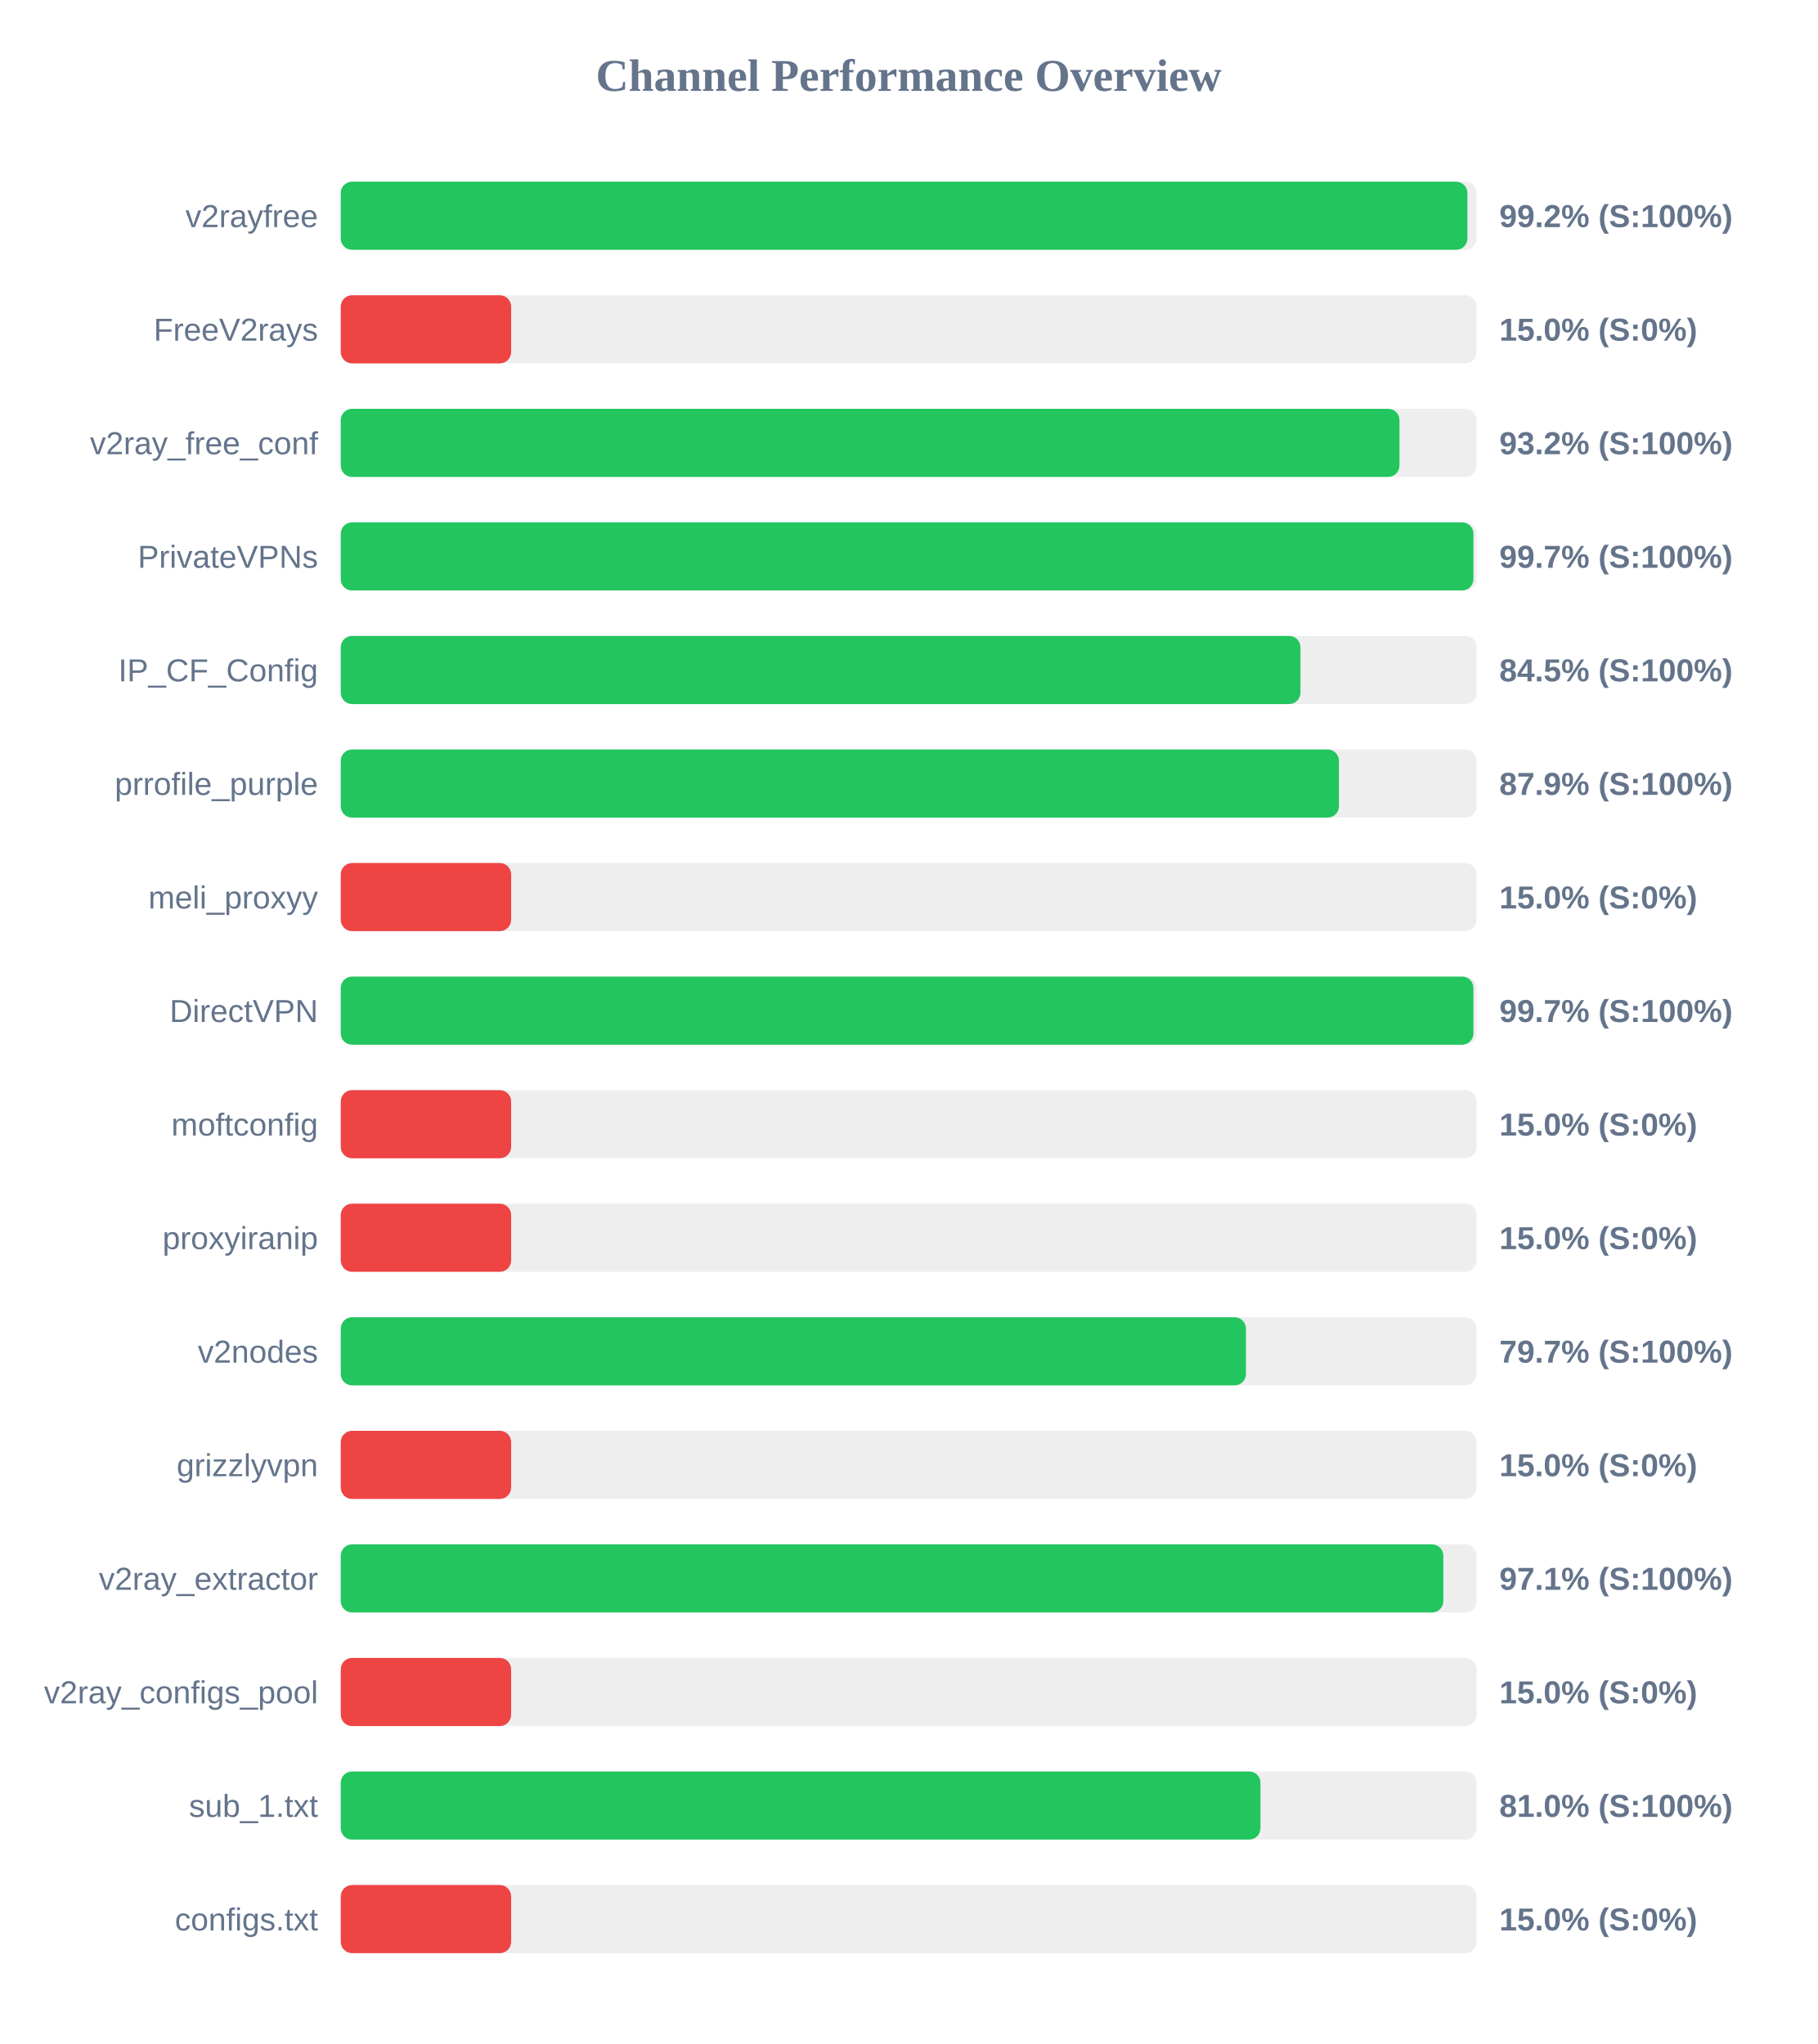
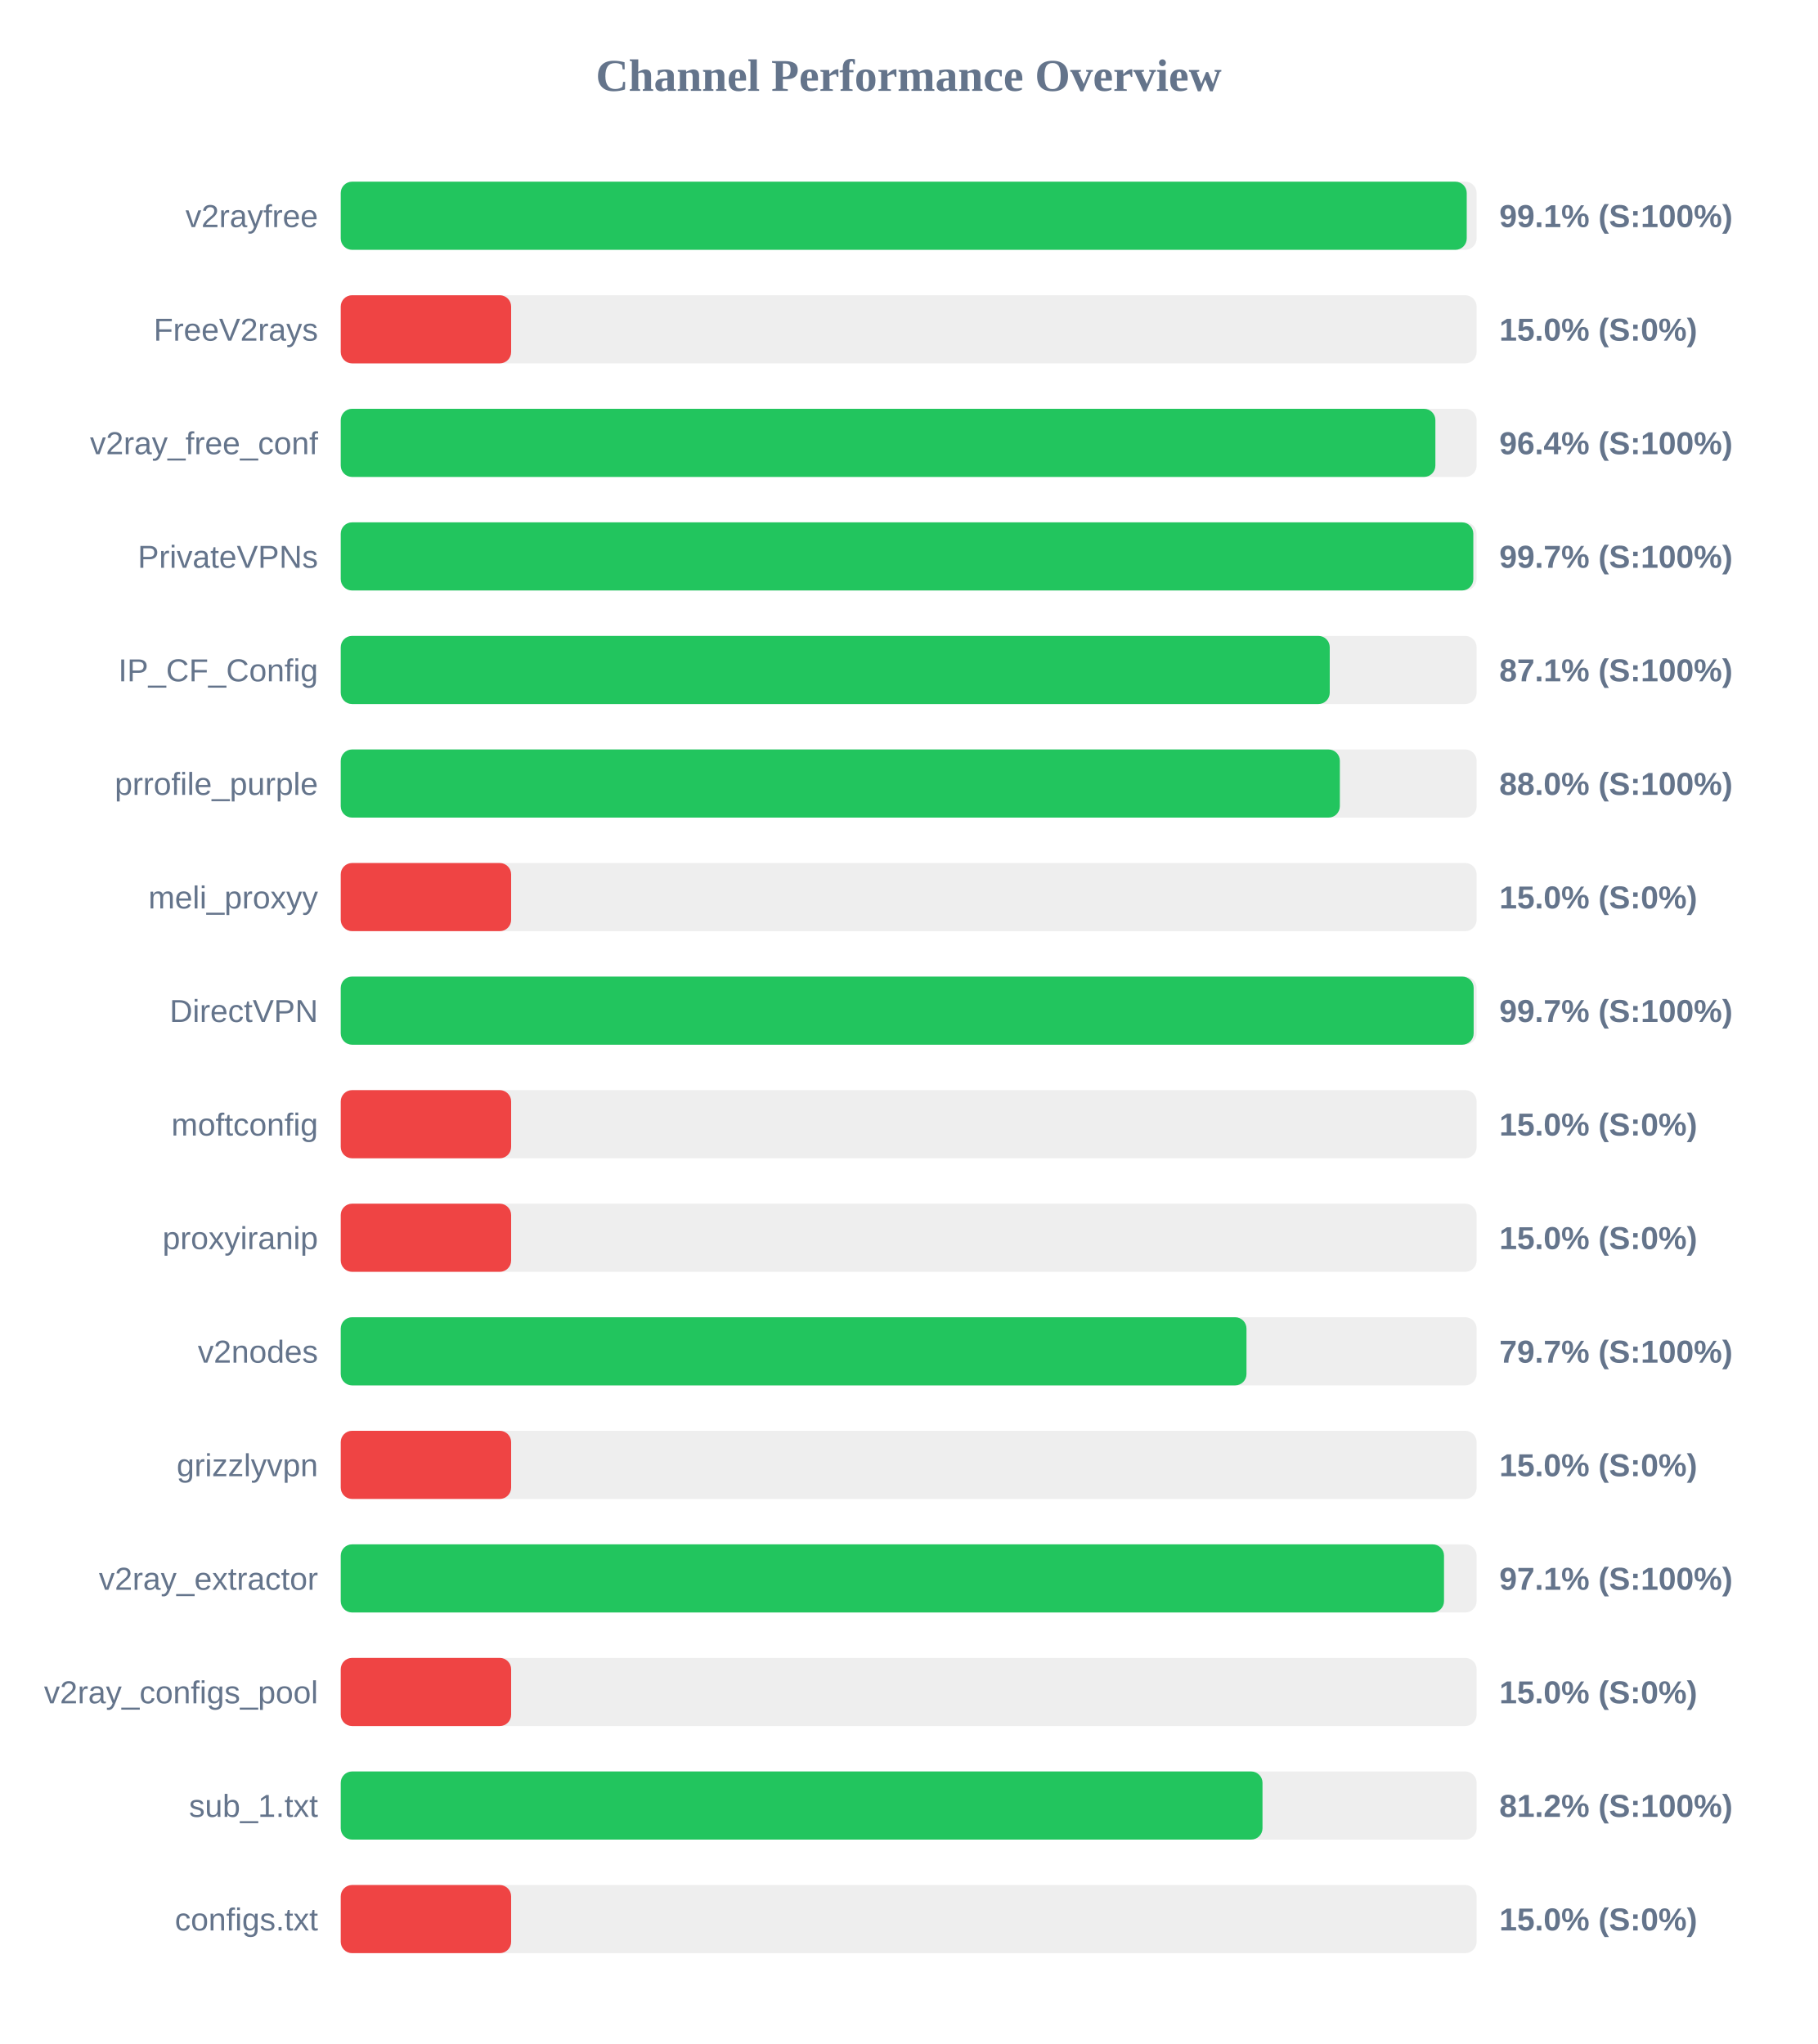
<svg xmlns="http://www.w3.org/2000/svg" width="800" height="900" version="1.1">
  <style>
        .row { font: 14px Arial; fill: #64748b; }
        .score { font: bold 14px Arial; fill: #64748b; }
    </style>
  <text x="400" y="40" text-anchor="middle" font-size="20px" font-weight="bold" fill="#64748b">Channel Performance Overview</text>
  <rect x="150" y="80" width="500" height="30" fill="#eee" rx="5" />
-   <rect x="150" y="80" width="495.95" height="30" fill="#22c55e" rx="5" />
+   <rect x="150" y="80" width="495.65" height="30" fill="#22c55e" rx="5" />
  <text x="140" y="100" text-anchor="end" class="row">v2rayfree</text>
-   <text x="660" y="100" text-anchor="start" class="score">99.2% (S:100%)</text>
+   <text x="660" y="100" text-anchor="start" class="score">99.1% (S:100%)</text>
  <rect x="150" y="130" width="500" height="30" fill="#eee" rx="5" />
  <rect x="150" y="130" width="75.0" height="30" fill="#ef4444" rx="5" />
  <text x="140" y="150" text-anchor="end" class="row">FreeV2rays</text>
  <text x="660" y="150" text-anchor="start" class="score">15.0% (S:0%)</text>
  <rect x="150" y="180" width="500" height="30" fill="#eee" rx="5" />
-   <rect x="150" y="180" width="466.05" height="30" fill="#22c55e" rx="5" />
+   <rect x="150" y="180" width="481.85" height="30" fill="#22c55e" rx="5" />
  <text x="140" y="200" text-anchor="end" class="row">v2ray_free_conf</text>
-   <text x="660" y="200" text-anchor="start" class="score">93.2% (S:100%)</text>
+   <text x="660" y="200" text-anchor="start" class="score">96.4% (S:100%)</text>
  <rect x="150" y="230" width="500" height="30" fill="#eee" rx="5" />
-   <rect x="150" y="230" width="498.6" height="30" fill="#22c55e" rx="5" />
+   <rect x="150" y="230" width="498.55" height="30" fill="#22c55e" rx="5" />
  <text x="140" y="250" text-anchor="end" class="row">PrivateVPNs</text>
  <text x="660" y="250" text-anchor="start" class="score">99.7% (S:100%)</text>
  <rect x="150" y="280" width="500" height="30" fill="#eee" rx="5" />
-   <rect x="150" y="280" width="422.45" height="30" fill="#22c55e" rx="5" />
+   <rect x="150" y="280" width="435.35" height="30" fill="#22c55e" rx="5" />
  <text x="140" y="300" text-anchor="end" class="row">IP_CF_Config</text>
-   <text x="660" y="300" text-anchor="start" class="score">84.5% (S:100%)</text>
+   <text x="660" y="300" text-anchor="start" class="score">87.1% (S:100%)</text>
  <rect x="150" y="330" width="500" height="30" fill="#eee" rx="5" />
-   <rect x="150" y="330" width="439.4" height="30" fill="#22c55e" rx="5" />
+   <rect x="150" y="330" width="439.8" height="30" fill="#22c55e" rx="5" />
  <text x="140" y="350" text-anchor="end" class="row">prrofile_purple</text>
-   <text x="660" y="350" text-anchor="start" class="score">87.9% (S:100%)</text>
+   <text x="660" y="350" text-anchor="start" class="score">88.0% (S:100%)</text>
  <rect x="150" y="380" width="500" height="30" fill="#eee" rx="5" />
  <rect x="150" y="380" width="75.0" height="30" fill="#ef4444" rx="5" />
  <text x="140" y="400" text-anchor="end" class="row">meli_proxyy</text>
  <text x="660" y="400" text-anchor="start" class="score">15.0% (S:0%)</text>
  <rect x="150" y="430" width="500" height="30" fill="#eee" rx="5" />
-   <rect x="150" y="430" width="498.6" height="30" fill="#22c55e" rx="5" />
+   <rect x="150" y="430" width="498.7" height="30" fill="#22c55e" rx="5" />
  <text x="140" y="450" text-anchor="end" class="row">DirectVPN</text>
  <text x="660" y="450" text-anchor="start" class="score">99.7% (S:100%)</text>
  <rect x="150" y="480" width="500" height="30" fill="#eee" rx="5" />
  <rect x="150" y="480" width="75.0" height="30" fill="#ef4444" rx="5" />
  <text x="140" y="500" text-anchor="end" class="row">moftconfig</text>
  <text x="660" y="500" text-anchor="start" class="score">15.0% (S:0%)</text>
  <rect x="150" y="530" width="500" height="30" fill="#eee" rx="5" />
  <rect x="150" y="530" width="75.0" height="30" fill="#ef4444" rx="5" />
  <text x="140" y="550" text-anchor="end" class="row">proxyiranip</text>
  <text x="660" y="550" text-anchor="start" class="score">15.0% (S:0%)</text>
  <rect x="150" y="580" width="500" height="30" fill="#eee" rx="5" />
-   <rect x="150" y="580" width="398.45" height="30" fill="#22c55e" rx="5" />
+   <rect x="150" y="580" width="398.7" height="30" fill="#22c55e" rx="5" />
  <text x="140" y="600" text-anchor="end" class="row">v2nodes</text>
  <text x="660" y="600" text-anchor="start" class="score">79.7% (S:100%)</text>
  <rect x="150" y="630" width="500" height="30" fill="#eee" rx="5" />
  <rect x="150" y="630" width="75.0" height="30" fill="#ef4444" rx="5" />
  <text x="140" y="650" text-anchor="end" class="row">grizzlyvpn</text>
  <text x="660" y="650" text-anchor="start" class="score">15.0% (S:0%)</text>
  <rect x="150" y="680" width="500" height="30" fill="#eee" rx="5" />
-   <rect x="150" y="680" width="485.35" height="30" fill="#22c55e" rx="5" />
+   <rect x="150" y="680" width="485.65" height="30" fill="#22c55e" rx="5" />
  <text x="140" y="700" text-anchor="end" class="row">v2ray_extractor</text>
  <text x="660" y="700" text-anchor="start" class="score">97.1% (S:100%)</text>
  <rect x="150" y="730" width="500" height="30" fill="#eee" rx="5" />
  <rect x="150" y="730" width="75.0" height="30" fill="#ef4444" rx="5" />
  <text x="140" y="750" text-anchor="end" class="row">v2ray_configs_pool</text>
  <text x="660" y="750" text-anchor="start" class="score">15.0% (S:0%)</text>
  <rect x="150" y="780" width="500" height="30" fill="#eee" rx="5" />
-   <rect x="150" y="780" width="404.85" height="30" fill="#22c55e" rx="5" />
+   <rect x="150" y="780" width="405.75" height="30" fill="#22c55e" rx="5" />
  <text x="140" y="800" text-anchor="end" class="row">sub_1.txt</text>
-   <text x="660" y="800" text-anchor="start" class="score">81.0% (S:100%)</text>
+   <text x="660" y="800" text-anchor="start" class="score">81.2% (S:100%)</text>
  <rect x="150" y="830" width="500" height="30" fill="#eee" rx="5" />
  <rect x="150" y="830" width="75.0" height="30" fill="#ef4444" rx="5" />
  <text x="140" y="850" text-anchor="end" class="row">configs.txt</text>
  <text x="660" y="850" text-anchor="start" class="score">15.0% (S:0%)</text>
</svg>
